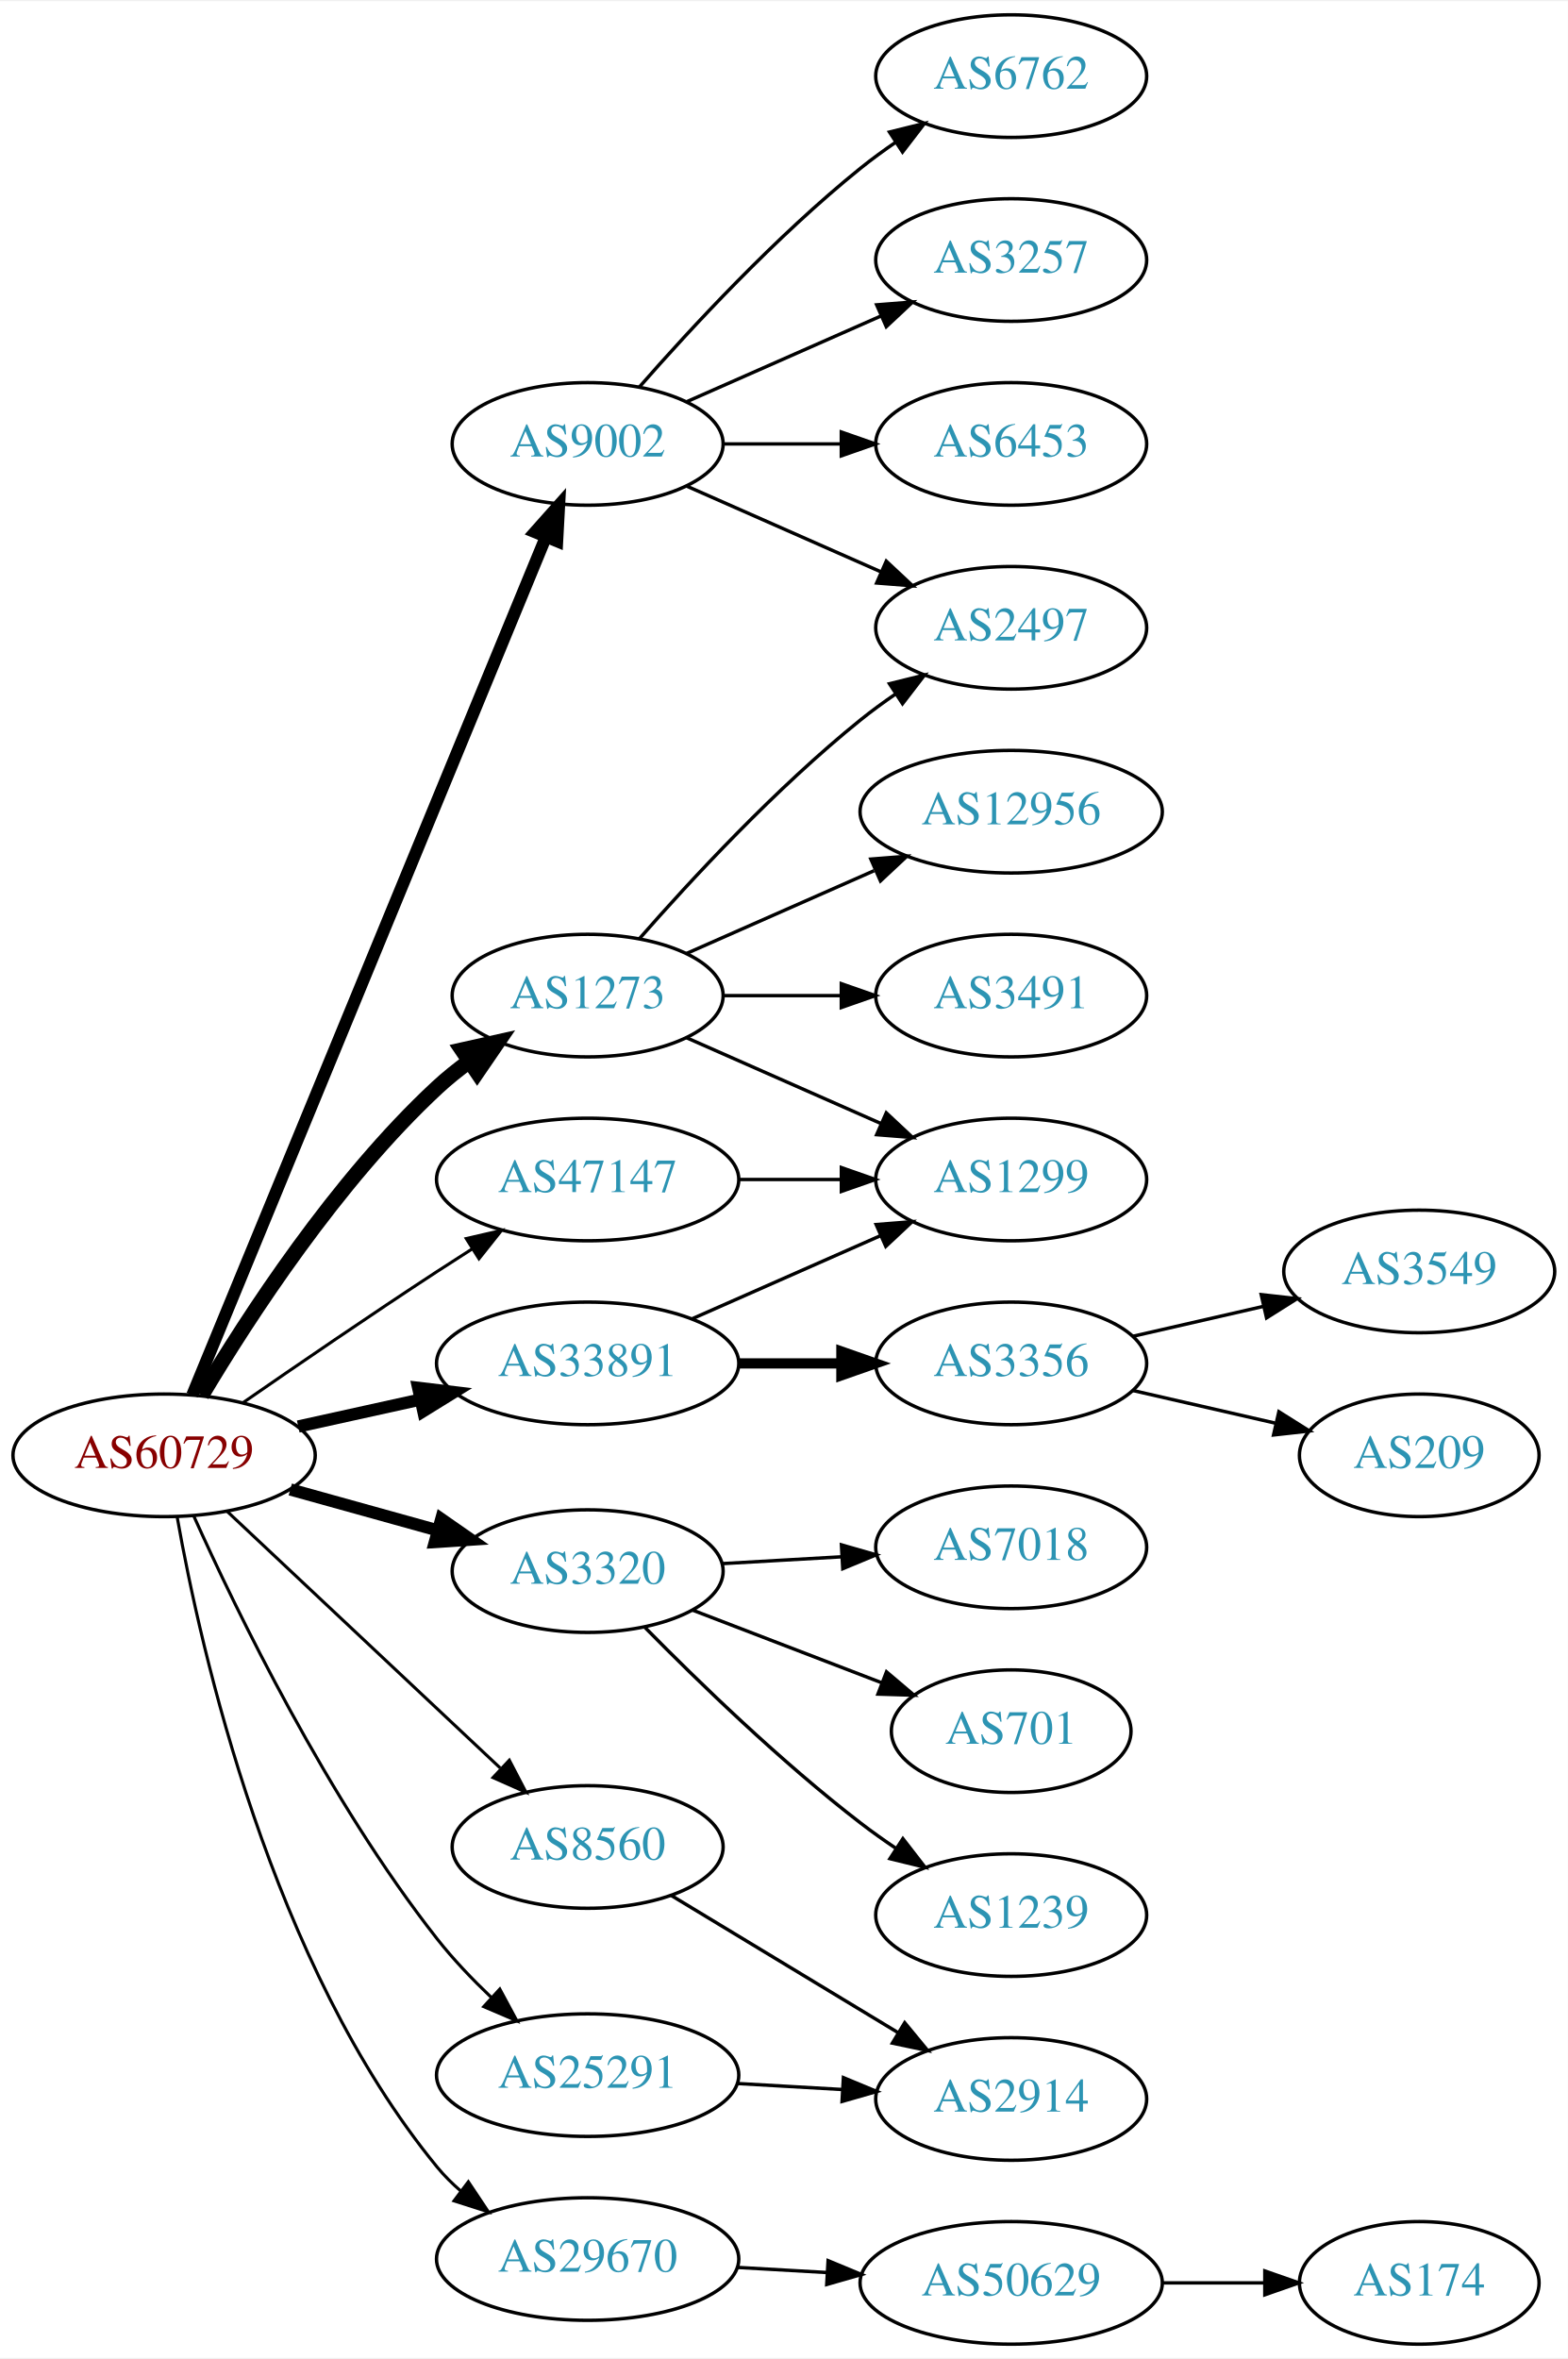
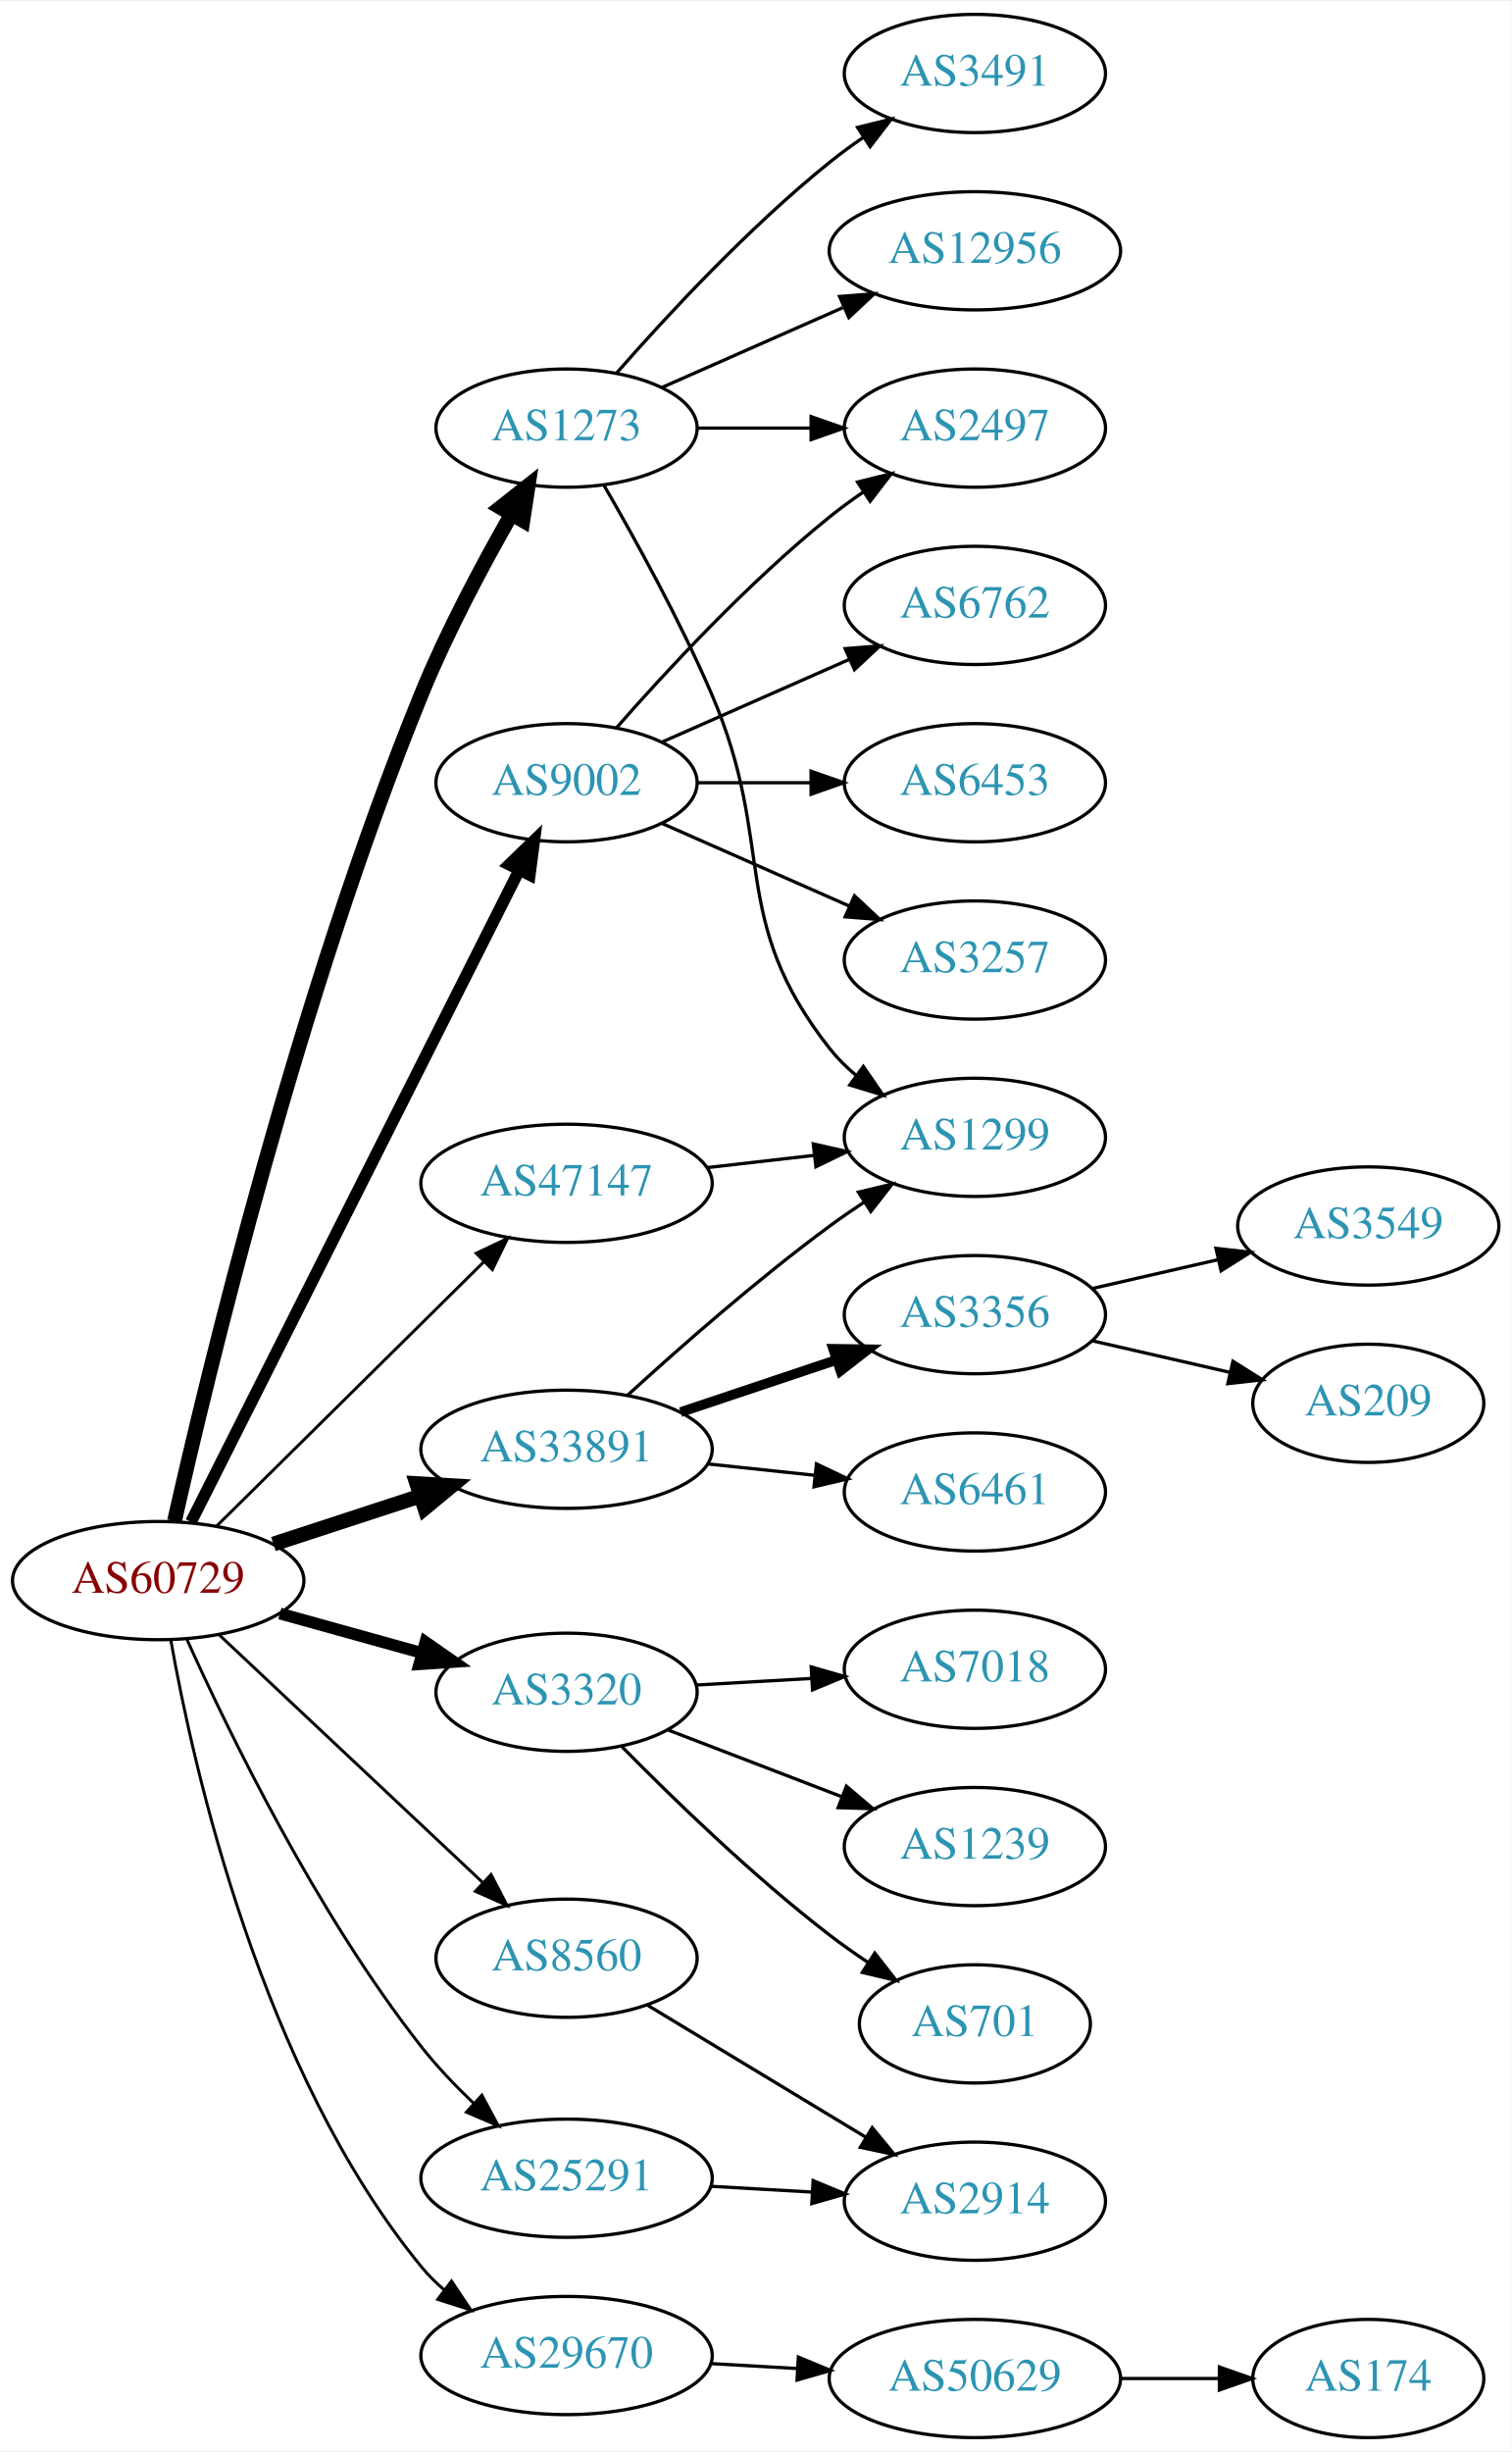
- <svg xmlns="http://www.w3.org/2000/svg" xmlns:xlink="http://www.w3.org/1999/xlink" width="460pt" height="692pt" viewBox="0.00 0.00 460.47 692.00">
-   <g id="graph0" class="graph" transform="scale(1 1) rotate(0) translate(4 688)">
-     <polygon fill="white" stroke="none" points="-4,4 -4,-688 456.469,-688 456.469,4 -4,4" />
+ <svg xmlns="http://www.w3.org/2000/svg" xmlns:xlink="http://www.w3.org/1999/xlink" width="460pt" height="746pt" viewBox="0.00 0.00 460.47 746.00">
+   <g id="graph0" class="graph" transform="scale(1 1) rotate(0) translate(4 742)">
+     <polygon fill="white" stroke="none" points="-4,4 -4,-742 456.469,-742 456.469,4 -4,4" />
    <g id="node1" class="node">
      <g id="a_node1">
        <a xlink:href="/asn/60729" xlink:title="AS60729 ~ Zwiebelfreunde e.V. [AT]">
          <ellipse fill="#ffffff" stroke="black" cx="44.196" cy="-261" rx="44.393" ry="18" />
          <text text-anchor="middle" x="44.196" y="-257.3" font-family="Times,serif" font-size="14.00" fill="#880000">AS60729</text>
        </a>
      </g>
    </g>
    <g id="node2" class="node">
      <g id="a_node2">
        <a xlink:href="/asn/1273" xlink:title="AS1273 ~ Vodafone Group PLC [EU]">
-           <ellipse fill="#ffffff" stroke="black" cx="168.588" cy="-396" rx="39.794" ry="18" />
-           <text text-anchor="middle" x="168.588" y="-392.3" font-family="Times,serif" font-size="14.00" fill="#2c94b3">AS1273</text>
+           <ellipse fill="#ffffff" stroke="black" cx="168.588" cy="-612" rx="39.794" ry="18" />
+           <text text-anchor="middle" x="168.588" y="-608.3" font-family="Times,serif" font-size="14.00" fill="#2c94b3">AS1273</text>
        </a>
      </g>
    </g>
    <g id="edge1" class="edge">
-       <path fill="none" stroke="black" stroke-width="4.5" d="M55.242,-278.671C68.813,-301.472 94.745,-341.472 124.392,-369 127.298,-371.699 130.512,-374.28 133.836,-376.703" />
-       <polygon fill="black" stroke="black" stroke-width="4.5" points="131.726,-380.029 142.214,-382.375 136.14,-373.508 131.726,-380.029" />
+       <path fill="none" stroke="black" stroke-width="4.5" d="M49.154,-279.121C59.074,-323.21 86.909,-439.192 124.392,-531 132.075,-549.817 142.823,-569.988 151.676,-585.494" />
+       <polygon fill="black" stroke="black" stroke-width="4.5" points="148.473,-587.82 156.899,-594.492 155.284,-583.867 148.473,-587.82" />
    </g>
    <g id="node3" class="node">
      <g id="a_node3">
        <a xlink:href="/asn/3320" xlink:title="AS3320 ~ DTAG [DE]">
          <ellipse fill="#ffffff" stroke="black" cx="168.588" cy="-227" rx="39.794" ry="18" />
          <text text-anchor="middle" x="168.588" y="-223.3" font-family="Times,serif" font-size="14.00" fill="#2c94b3">AS3320</text>
        </a>
      </g>
    </g>
    <g id="edge2" class="edge">
      <path fill="none" stroke="black" stroke-width="3.6" d="M81.256,-250.983C94.76,-247.231 110.241,-242.931 124.33,-239.017" />
      <polygon fill="black" stroke="black" stroke-width="3.6" points="125.597,-242.298 134.296,-236.249 123.724,-235.553 125.597,-242.298" />
    </g>
    <g id="node4" class="node">
      <g id="a_node4">
        <a xlink:href="/asn/8560" xlink:title="AS8560 ~ Brauerstrasse 48 [DE]">
          <ellipse fill="#ffffff" stroke="black" cx="168.588" cy="-146" rx="39.794" ry="18" />
          <text text-anchor="middle" x="168.588" y="-142.3" font-family="Times,serif" font-size="14.00" fill="#2c94b3">AS8560</text>
        </a>
      </g>
    </g>
    <g id="edge3" class="edge">
      <path fill="none" stroke="black" stroke-width="0.9" d="M62.732,-244.523C83.754,-224.771 119.12,-191.541 142.898,-169.199" />
      <polygon fill="black" stroke="black" stroke-width="0.9" points="145.588,-171.474 150.48,-162.075 140.795,-166.372 145.588,-171.474" />
    </g>
    <g id="node5" class="node">
      <g id="a_node5">
        <a xlink:href="/asn/9002" xlink:title="AS9002 ~ RETN Limited [EU]">
-           <ellipse fill="#ffffff" stroke="black" cx="168.588" cy="-558" rx="39.794" ry="18" />
-           <text text-anchor="middle" x="168.588" y="-554.3" font-family="Times,serif" font-size="14.00" fill="#2c94b3">AS9002</text>
+           <ellipse fill="#ffffff" stroke="black" cx="168.588" cy="-504" rx="39.794" ry="18" />
+           <text text-anchor="middle" x="168.588" y="-500.3" font-family="Times,serif" font-size="14.00" fill="#2c94b3">AS9002</text>
        </a>
      </g>
    </g>
    <g id="edge4" class="edge">
-       <path fill="none" stroke="black" stroke-width="3.6" d="M52.486,-278.689C73.015,-328.507 131.429,-470.254 156.229,-530.436" />
-       <polygon fill="black" stroke="black" stroke-width="3.6" points="153.136,-532.116 160.182,-540.028 159.608,-529.449 153.136,-532.116" />
+       <path fill="none" stroke="black" stroke-width="3.6" d="M54.196,-278.868C75.467,-321.101 128.942,-427.272 154.104,-477.227" />
+       <polygon fill="black" stroke="black" stroke-width="3.6" points="151.116,-479.076 158.74,-486.433 157.368,-475.928 151.116,-479.076" />
    </g>
    <g id="node6" class="node">
      <g id="a_node6">
        <a xlink:href="/asn/25291" xlink:title="AS25291 ~ SysEleven GmbH [DE]">
          <ellipse fill="#ffffff" stroke="black" cx="168.588" cy="-79" rx="44.393" ry="18" />
          <text text-anchor="middle" x="168.588" y="-75.3" font-family="Times,serif" font-size="14.00" fill="#2c94b3">AS25291</text>
        </a>
      </g>
    </g>
    <g id="edge5" class="edge">
      <path fill="none" stroke="black" stroke-width="0.9" d="M52.848,-243.31C65.422,-215.325 92.291,-159.831 124.392,-119 129.083,-113.034 134.686,-107.164 140.278,-101.836" />
      <polygon fill="black" stroke="black" stroke-width="0.9" points="142.792,-104.28 147.81,-94.948 138.068,-99.114 142.792,-104.28" />
    </g>
    <g id="node7" class="node">
      <g id="a_node7">
        <a xlink:href="/asn/29670" xlink:title="AS29670 ~ Individual Network Berlin e.V. [DE]">
          <ellipse fill="#ffffff" stroke="black" cx="168.588" cy="-25" rx="44.393" ry="18" />
          <text text-anchor="middle" x="168.588" y="-21.3" font-family="Times,serif" font-size="14.00" fill="#2c94b3">AS29670</text>
        </a>
      </g>
    </g>
    <g id="edge6" class="edge">
      <path fill="none" stroke="black" stroke-width="0.9" d="M48.044,-242.823C54.933,-203.937 75.655,-111.391 124.392,-52 126.468,-49.471 128.846,-47.108 131.396,-44.917" />
      <polygon fill="black" stroke="black" stroke-width="0.9" points="133.548,-47.678 139.428,-38.865 129.336,-42.087 133.548,-47.678" />
    </g>
    <g id="node8" class="node">
      <g id="a_node8">
        <a xlink:href="/asn/33891" xlink:title="AS33891 ~ CORE-BACKBONE GMBH GLOBAL NETWORK [DE]">
-           <ellipse fill="#ffffff" stroke="black" cx="168.588" cy="-288" rx="44.393" ry="18" />
-           <text text-anchor="middle" x="168.588" y="-284.3" font-family="Times,serif" font-size="14.00" fill="#2c94b3">AS33891</text>
+           <ellipse fill="#ffffff" stroke="black" cx="168.588" cy="-301" rx="44.393" ry="18" />
+           <text text-anchor="middle" x="168.588" y="-297.3" font-family="Times,serif" font-size="14.00" fill="#2c94b3">AS33891</text>
        </a>
      </g>
    </g>
    <g id="edge7" class="edge">
-       <path fill="none" stroke="black" stroke-width="3.6" d="M83.586,-269.469C94.978,-271.982 107.6,-274.767 119.525,-277.397" />
-       <polygon fill="black" stroke="black" stroke-width="3.6" points="118.815,-280.825 129.335,-279.561 120.323,-273.989 118.815,-280.825" />
+       <path fill="none" stroke="black" stroke-width="4.5" d="M79.289,-272.142C93.082,-276.65 109.177,-281.91 123.819,-286.695" />
+       <polygon fill="black" stroke="black" stroke-width="4.5" points="122.95,-290.554 133.678,-289.918 125.396,-283.068 122.95,-290.554" />
    </g>
    <g id="node9" class="node">
      <g id="a_node9">
        <a xlink:href="/asn/47147" xlink:title="AS47147 ~ ANEXIA Internetdienstleistungs GmbH [AT]">
-           <ellipse fill="#ffffff" stroke="black" cx="168.588" cy="-342" rx="44.393" ry="18" />
-           <text text-anchor="middle" x="168.588" y="-338.3" font-family="Times,serif" font-size="14.00" fill="#2c94b3">AS47147</text>
+           <ellipse fill="#ffffff" stroke="black" cx="168.588" cy="-382" rx="44.393" ry="18" />
+           <text text-anchor="middle" x="168.588" y="-378.3" font-family="Times,serif" font-size="14.00" fill="#2c94b3">AS47147</text>
        </a>
      </g>
    </g>
    <g id="edge8" class="edge">
-       <path fill="none" stroke="black" stroke-width="0.9" d="M67.227,-276.367C83.029,-287.305 104.886,-302.261 124.392,-315 127.713,-317.169 131.195,-319.406 134.681,-321.621" />
-       <polygon fill="black" stroke="black" stroke-width="0.9" points="132.938,-324.66 143.264,-327.032 136.671,-318.738 132.938,-324.66" />
+       <path fill="none" stroke="black" stroke-width="0.9" d="M61.958,-277.571C82.989,-298.363 119.21,-334.172 143.282,-357.971" />
+       <polygon fill="black" stroke="black" stroke-width="0.9" points="141.064,-360.699 150.636,-365.241 145.986,-355.721 141.064,-360.699" />
    </g>
    <g id="node10" class="node">
      <g id="a_node10">
-         <a xlink:href="/asn/12956" xlink:title="AS12956 ~ TELXIUS [ES]">
-           <ellipse fill="#ffffff" stroke="black" cx="292.98" cy="-450" rx="44.393" ry="18" />
-           <text text-anchor="middle" x="292.98" y="-446.3" font-family="Times,serif" font-size="14.00" fill="#2c94b3">AS12956</text>
+         <a xlink:href="/asn/3491" xlink:title="AS3491 ~ PCCW Global, Inc. [US]">
+           <ellipse fill="#ffffff" stroke="black" cx="292.98" cy="-720" rx="39.794" ry="18" />
+           <text text-anchor="middle" x="292.98" y="-716.3" font-family="Times,serif" font-size="14.00" fill="#2c94b3">AS3491</text>
        </a>
      </g>
    </g>
    <g id="edge9" class="edge">
-       <path fill="none" stroke="black" d="M197.667,-408.389C213.984,-415.587 234.794,-424.769 252.714,-432.675" />
-       <polygon fill="black" stroke="black" points="251.763,-436.081 262.325,-436.916 254.588,-429.677 251.763,-436.081" />
+       <path fill="none" stroke="black" d="M183.74,-628.663C198.842,-645.894 223.963,-673.024 248.784,-693 252.04,-695.62 255.565,-698.192 259.149,-700.646" />
+       <polygon fill="black" stroke="black" points="257.237,-703.577 267.522,-706.121 261.068,-697.719 257.237,-703.577" />
    </g>
    <g id="node11" class="node">
      <g id="a_node11">
-         <a xlink:href="/asn/2497" xlink:title="AS2497 ~ Internet Initiative Japan Inc. [JP]">
-           <ellipse fill="#ffffff" stroke="black" cx="292.98" cy="-504" rx="39.794" ry="18" />
-           <text text-anchor="middle" x="292.98" y="-500.3" font-family="Times,serif" font-size="14.00" fill="#2c94b3">AS2497</text>
+         <a xlink:href="/asn/12956" xlink:title="AS12956 ~ TELXIUS [ES]">
+           <ellipse fill="#ffffff" stroke="black" cx="292.98" cy="-666" rx="44.393" ry="18" />
+           <text text-anchor="middle" x="292.98" y="-662.3" font-family="Times,serif" font-size="14.00" fill="#2c94b3">AS12956</text>
        </a>
      </g>
    </g>
    <g id="edge10" class="edge">
-       <path fill="none" stroke="black" d="M183.74,-412.663C198.842,-429.894 223.963,-457.024 248.784,-477 252.04,-479.62 255.565,-482.192 259.149,-484.646" />
-       <polygon fill="black" stroke="black" points="257.237,-487.577 267.522,-490.121 261.068,-481.719 257.237,-487.577" />
+       <path fill="none" stroke="black" d="M197.667,-624.389C213.984,-631.587 234.794,-640.769 252.714,-648.675" />
+       <polygon fill="black" stroke="black" points="251.763,-652.081 262.325,-652.916 254.588,-645.677 251.763,-652.081" />
    </g>
    <g id="node12" class="node">
      <g id="a_node12">
-         <a xlink:href="/asn/3491" xlink:title="AS3491 ~ PCCW Global, Inc. [US]">
-           <ellipse fill="#ffffff" stroke="black" cx="292.98" cy="-396" rx="39.794" ry="18" />
-           <text text-anchor="middle" x="292.98" y="-392.3" font-family="Times,serif" font-size="14.00" fill="#2c94b3">AS3491</text>
+         <a xlink:href="/asn/2497" xlink:title="AS2497 ~ Internet Initiative Japan Inc. [JP]">
+           <ellipse fill="#ffffff" stroke="black" cx="292.98" cy="-612" rx="39.794" ry="18" />
+           <text text-anchor="middle" x="292.98" y="-608.3" font-family="Times,serif" font-size="14.00" fill="#2c94b3">AS2497</text>
        </a>
      </g>
    </g>
    <g id="edge11" class="edge">
-       <path fill="none" stroke="black" d="M208.314,-396C219.252,-396 231.303,-396 242.769,-396" />
-       <polygon fill="black" stroke="black" points="243.087,-399.5 253.087,-396 243.087,-392.5 243.087,-399.5" />
+       <path fill="none" stroke="black" d="M208.314,-612C219.252,-612 231.303,-612 242.769,-612" />
+       <polygon fill="black" stroke="black" points="243.087,-615.5 253.087,-612 243.087,-608.5 243.087,-615.5" />
    </g>
    <g id="node13" class="node">
      <g id="a_node13">
        <a xlink:href="/asn/1299" xlink:title="AS1299 ~ Telia Carrier [EU]">
-           <ellipse fill="#ffffff" stroke="black" cx="292.98" cy="-342" rx="39.794" ry="18" />
-           <text text-anchor="middle" x="292.98" y="-338.3" font-family="Times,serif" font-size="14.00" fill="#2c94b3">AS1299</text>
+           <ellipse fill="#ffffff" stroke="black" cx="292.98" cy="-396" rx="39.794" ry="18" />
+           <text text-anchor="middle" x="292.98" y="-392.3" font-family="Times,serif" font-size="14.00" fill="#2c94b3">AS1299</text>
        </a>
      </g>
    </g>
    <g id="edge12" class="edge">
-       <path fill="none" stroke="black" d="M197.667,-383.611C214.615,-376.134 236.413,-366.517 254.782,-358.412" />
-       <polygon fill="black" stroke="black" points="256.296,-361.57 264.032,-354.331 253.47,-355.166 256.296,-361.57" />
+       <path fill="none" stroke="black" d="M179.9,-594.723C189.254,-578.603 203.032,-553.696 212.784,-531 232.759,-484.513 217.486,-462.754 248.784,-423 251.109,-420.047 253.853,-417.33 256.812,-414.853" />
+       <polygon fill="black" stroke="black" points="259.005,-417.585 265.009,-408.855 254.872,-411.936 259.005,-417.585" />
    </g>
    <g id="node14" class="node">
      <g id="a_node14">
        <a xlink:href="/asn/7018" xlink:title="AS7018 ~ AT&amp;T Services, Inc. [US]">
          <ellipse fill="#ffffff" stroke="black" cx="292.98" cy="-234" rx="39.794" ry="18" />
          <text text-anchor="middle" x="292.98" y="-230.3" font-family="Times,serif" font-size="14.00" fill="#2c94b3">AS7018</text>
        </a>
      </g>
    </g>
    <g id="edge13" class="edge">
      <path fill="none" stroke="black" d="M207.978,-229.196C219.148,-229.834 231.5,-230.541 243.218,-231.211" />
      <polygon fill="black" stroke="black" points="243.122,-234.711 253.306,-231.788 243.522,-227.723 243.122,-234.711" />
    </g>
    <g id="node15" class="node">
      <g id="a_node15">
-         <a xlink:href="/asn/701" xlink:title="AS701 ~ UUNET [US]">
-           <ellipse fill="#ffffff" stroke="black" cx="292.98" cy="-180" rx="35.194" ry="18" />
-           <text text-anchor="middle" x="292.98" y="-176.3" font-family="Times,serif" font-size="14.00" fill="#2c94b3">AS701</text>
+         <a xlink:href="/asn/1239" xlink:title="AS1239 ~ Sprint [US]">
+           <ellipse fill="#ffffff" stroke="black" cx="292.98" cy="-180" rx="39.794" ry="18" />
+           <text text-anchor="middle" x="292.98" y="-176.3" font-family="Times,serif" font-size="14.00" fill="#2c94b3">AS1239</text>
        </a>
      </g>
    </g>
    <g id="edge14" class="edge">
-       <path fill="none" stroke="black" d="M199.529,-215.503C216.248,-209.082 237.222,-201.028 254.965,-194.214" />
-       <polygon fill="black" stroke="black" points="256.361,-197.427 264.442,-190.575 253.852,-190.893 256.361,-197.427" />
+       <path fill="none" stroke="black" d="M199.529,-215.503C215.383,-209.414 235.064,-201.857 252.187,-195.281" />
+       <polygon fill="black" stroke="black" points="253.844,-198.394 261.925,-191.542 251.335,-191.859 253.844,-198.394" />
    </g>
    <g id="node16" class="node">
      <g id="a_node16">
-         <a xlink:href="/asn/1239" xlink:title="AS1239 ~ Sprint [US]">
-           <ellipse fill="#ffffff" stroke="black" cx="292.98" cy="-126" rx="39.794" ry="18" />
-           <text text-anchor="middle" x="292.98" y="-122.3" font-family="Times,serif" font-size="14.00" fill="#2c94b3">AS1239</text>
+         <a xlink:href="/asn/701" xlink:title="AS701 ~ UUNET [US]">
+           <ellipse fill="#ffffff" stroke="black" cx="292.98" cy="-126" rx="35.194" ry="18" />
+           <text text-anchor="middle" x="292.98" y="-122.3" font-family="Times,serif" font-size="14.00" fill="#2c94b3">AS701</text>
        </a>
      </g>
    </g>
    <g id="edge15" class="edge">
-       <path fill="none" stroke="black" d="M185.448,-210.434C200.877,-194.753 225.356,-170.998 248.784,-153 252.098,-150.454 255.66,-147.929 259.266,-145.502" />
-       <polygon fill="black" stroke="black" points="261.176,-148.435 267.662,-140.058 257.368,-142.561 261.176,-148.435" />
+       <path fill="none" stroke="black" d="M185.448,-210.434C200.877,-194.753 225.356,-170.998 248.784,-153 252.433,-150.197 256.383,-147.418 260.362,-144.769" />
+       <polygon fill="black" stroke="black" points="262.484,-147.566 269.009,-139.219 258.703,-141.674 262.484,-147.566" />
    </g>
    <g id="node17" class="node">
      <g id="a_node17">
        <a xlink:href="/asn/2914" xlink:title="AS2914 ~ NTT America, Inc. [US]">
          <ellipse fill="#ffffff" stroke="black" cx="292.98" cy="-72" rx="39.794" ry="18" />
          <text text-anchor="middle" x="292.98" y="-68.3" font-family="Times,serif" font-size="14.00" fill="#2c94b3">AS2914</text>
        </a>
      </g>
    </g>
    <g id="edge16" class="edge">
      <path fill="none" stroke="black" d="M193.187,-131.732C212.15,-120.266 238.979,-104.046 259.893,-91.4" />
      <polygon fill="black" stroke="black" points="261.708,-94.393 268.454,-86.224 258.086,-88.403 261.708,-94.393" />
    </g>
-     <g id="edge18" class="edge">
-       <path fill="none" stroke="black" d="M197.667,-545.611C214.615,-538.134 236.413,-528.517 254.782,-520.412" />
-       <polygon fill="black" stroke="black" points="256.296,-523.57 264.032,-516.331 253.47,-517.166 256.296,-523.57" />
+     <g id="edge19" class="edge">
+       <path fill="none" stroke="black" d="M183.74,-520.663C198.842,-537.894 223.963,-565.024 248.784,-585 252.04,-587.62 255.565,-590.192 259.149,-592.646" />
+       <polygon fill="black" stroke="black" points="257.237,-595.577 267.522,-598.121 261.068,-589.719 257.237,-595.577" />
    </g>
    <g id="node18" class="node">
      <g id="a_node18">
        <a xlink:href="/asn/6762" xlink:title="AS6762 ~ TELECOM ITALIA SPARKLE S.p.A. [IT]">
-           <ellipse fill="#ffffff" stroke="black" cx="292.98" cy="-666" rx="39.794" ry="18" />
-           <text text-anchor="middle" x="292.98" y="-662.3" font-family="Times,serif" font-size="14.00" fill="#2c94b3">AS6762</text>
+           <ellipse fill="#ffffff" stroke="black" cx="292.98" cy="-558" rx="39.794" ry="18" />
+           <text text-anchor="middle" x="292.98" y="-554.3" font-family="Times,serif" font-size="14.00" fill="#2c94b3">AS6762</text>
        </a>
      </g>
    </g>
    <g id="edge17" class="edge">
-       <path fill="none" stroke="black" d="M183.74,-574.663C198.842,-591.894 223.963,-619.024 248.784,-639 252.04,-641.62 255.565,-644.192 259.149,-646.646" />
-       <polygon fill="black" stroke="black" points="257.237,-649.577 267.522,-652.121 261.068,-643.719 257.237,-649.577" />
+       <path fill="none" stroke="black" d="M197.667,-516.389C214.615,-523.866 236.413,-533.483 254.782,-541.588" />
+       <polygon fill="black" stroke="black" points="253.47,-544.834 264.032,-545.669 256.296,-538.43 253.47,-544.834" />
    </g>
    <g id="node19" class="node">
      <g id="a_node19">
-         <a xlink:href="/asn/3257" xlink:title="AS3257 ~ GTT [DE]">
-           <ellipse fill="#ffffff" stroke="black" cx="292.98" cy="-612" rx="39.794" ry="18" />
-           <text text-anchor="middle" x="292.98" y="-608.3" font-family="Times,serif" font-size="14.00" fill="#2c94b3">AS3257</text>
-         </a>
-       </g>
-     </g>
-     <g id="edge19" class="edge">
-       <path fill="none" stroke="black" d="M197.667,-570.389C214.615,-577.866 236.413,-587.483 254.782,-595.588" />
-       <polygon fill="black" stroke="black" points="253.47,-598.834 264.032,-599.669 256.296,-592.43 253.47,-598.834" />
+         <a xlink:href="/asn/6453" xlink:title="AS6453 ~ TATA COMMUNICATIONS (AMERICA) INC [US]">
+           <ellipse fill="#ffffff" stroke="black" cx="292.98" cy="-504" rx="39.794" ry="18" />
+           <text text-anchor="middle" x="292.98" y="-500.3" font-family="Times,serif" font-size="14.00" fill="#2c94b3">AS6453</text>
+         </a>
+       </g>
+     </g>
+     <g id="edge18" class="edge">
+       <path fill="none" stroke="black" d="M208.314,-504C219.252,-504 231.303,-504 242.769,-504" />
+       <polygon fill="black" stroke="black" points="243.087,-507.5 253.087,-504 243.087,-500.5 243.087,-507.5" />
    </g>
    <g id="node20" class="node">
      <g id="a_node20">
-         <a xlink:href="/asn/6453" xlink:title="AS6453 ~ TATA COMMUNICATIONS (AMERICA) INC [US]">
-           <ellipse fill="#ffffff" stroke="black" cx="292.98" cy="-558" rx="39.794" ry="18" />
-           <text text-anchor="middle" x="292.98" y="-554.3" font-family="Times,serif" font-size="14.00" fill="#2c94b3">AS6453</text>
+         <a xlink:href="/asn/3257" xlink:title="AS3257 ~ GTT [DE]">
+           <ellipse fill="#ffffff" stroke="black" cx="292.98" cy="-450" rx="39.794" ry="18" />
+           <text text-anchor="middle" x="292.98" y="-446.3" font-family="Times,serif" font-size="14.00" fill="#2c94b3">AS3257</text>
        </a>
      </g>
    </g>
    <g id="edge20" class="edge">
-       <path fill="none" stroke="black" d="M208.314,-558C219.252,-558 231.303,-558 242.769,-558" />
-       <polygon fill="black" stroke="black" points="243.087,-561.5 253.087,-558 243.087,-554.5 243.087,-561.5" />
+       <path fill="none" stroke="black" d="M197.667,-491.611C214.615,-484.134 236.413,-474.517 254.782,-466.412" />
+       <polygon fill="black" stroke="black" points="256.296,-469.57 264.032,-462.331 253.47,-463.166 256.296,-469.57" />
    </g>
    <g id="edge21" class="edge">
      <path fill="none" stroke="black" d="M212.395,-76.552C222.425,-75.978 233.182,-75.363 243.442,-74.776" />
      <polygon fill="black" stroke="black" points="243.707,-78.267 253.491,-74.201 243.307,-71.278 243.707,-78.267" />
    </g>
    <g id="node21" class="node">
      <g id="a_node21">
        <a xlink:href="/asn/50629" xlink:title="AS50629 ~ LWLcom GmbH [DE]">
          <ellipse fill="#ffffff" stroke="black" cx="292.98" cy="-18" rx="44.393" ry="18" />
          <text text-anchor="middle" x="292.98" y="-14.3" font-family="Times,serif" font-size="14.00" fill="#2c94b3">AS50629</text>
        </a>
      </g>
    </g>
    <g id="edge22" class="edge">
      <path fill="none" stroke="black" d="M212.395,-22.552C220.917,-22.064 229.964,-21.547 238.784,-21.042" />
      <polygon fill="black" stroke="black" points="239.207,-24.524 248.991,-20.459 238.807,-17.535 239.207,-24.524" />
    </g>
-     <g id="edge24" class="edge">
-       <path fill="none" stroke="black" d="M199.216,-301.072C215.81,-308.393 236.67,-317.597 254.403,-325.421" />
-       <polygon fill="black" stroke="black" points="253.325,-328.77 263.887,-329.605 256.151,-322.366 253.325,-328.77" />
+     <g id="edge26" class="edge">
+       <path fill="none" stroke="black" d="M187.192,-317.47C202.834,-331.768 226.593,-352.681 248.784,-369 252.151,-371.476 255.746,-373.957 259.371,-376.358" />
+       <polygon fill="black" stroke="black" points="257.486,-379.307 267.789,-381.773 261.273,-373.42 257.486,-379.307" />
    </g>
    <g id="node23" class="node">
      <g id="a_node23">
        <a xlink:href="/asn/3356" xlink:title="AS3356 ~ LEVEL3 [US]">
+           <ellipse fill="#ffffff" stroke="black" cx="292.98" cy="-342" rx="39.794" ry="18" />
+           <text text-anchor="middle" x="292.98" y="-338.3" font-family="Times,serif" font-size="14.00" fill="#2c94b3">AS3356</text>
+         </a>
+       </g>
+     </g>
+     <g id="edge24" class="edge">
+       <path fill="none" stroke="black" stroke-width="3" d="M203.356,-312.312C217.983,-317.212 235.246,-322.994 250.631,-328.148" />
+       <polygon fill="black" stroke="black" stroke-width="3" points="249.83,-331.571 260.424,-331.429 252.054,-324.934 249.83,-331.571" />
+     </g>
+     <g id="node24" class="node">
+       <g id="a_node24">
+         <a xlink:href="/asn/6461" xlink:title="AS6461 ~ Zayo Bandwidth [US]">
          <ellipse fill="#ffffff" stroke="black" cx="292.98" cy="-288" rx="39.794" ry="18" />
-           <text text-anchor="middle" x="292.98" y="-284.3" font-family="Times,serif" font-size="14.00" fill="#2c94b3">AS3356</text>
+           <text text-anchor="middle" x="292.98" y="-284.3" font-family="Times,serif" font-size="14.00" fill="#2c94b3">AS6461</text>
        </a>
      </g>
    </g>
    <g id="edge25" class="edge">
-       <path fill="none" stroke="black" stroke-width="3" d="M213.084,-288C222.773,-288 233.11,-288 243.002,-288" />
-       <polygon fill="black" stroke="black" stroke-width="3" points="243.105,-291.5 253.105,-288 243.105,-284.5 243.105,-291.5" />
-     </g>
-     <g id="edge28" class="edge">
-       <path fill="none" stroke="black" d="M213.084,-342C222.773,-342 233.11,-342 243.002,-342" />
-       <polygon fill="black" stroke="black" points="243.105,-345.5 253.105,-342 243.105,-338.5 243.105,-345.5" />
+       <path fill="none" stroke="black" d="M211.709,-296.526C222.189,-295.413 233.498,-294.212 244.228,-293.072" />
+       <polygon fill="black" stroke="black" points="244.717,-296.54 254.291,-292.003 243.978,-289.579 244.717,-296.54" />
+     </g>
+     <g id="edge29" class="edge">
+       <path fill="none" stroke="black" d="M211.366,-386.779C221.862,-387.979 233.208,-389.277 243.981,-390.51" />
+       <polygon fill="black" stroke="black" points="243.755,-394.006 254.088,-391.666 244.55,-387.052 243.755,-394.006" />
    </g>
    <g id="node22" class="node">
      <g id="a_node22">
        <a xlink:href="/asn/174" xlink:title="AS174 ~ Cogent Communications [US]">
          <ellipse fill="#ffffff" stroke="black" cx="412.823" cy="-18" rx="35.194" ry="18" />
          <text text-anchor="middle" x="412.823" y="-14.3" font-family="Times,serif" font-size="14.00" fill="#2c94b3">AS174</text>
        </a>
      </g>
    </g>
    <g id="edge23" class="edge">
      <path fill="none" stroke="black" d="M337.191,-18C347.04,-18 357.519,-18 367.416,-18" />
      <polygon fill="black" stroke="black" points="367.468,-21.5 377.468,-18 367.468,-14.5 367.468,-21.5" />
    </g>
-     <g id="node24" class="node">
-       <g id="a_node24">
-         <a xlink:href="/asn/3549" xlink:title="AS3549 ~ Level 3 Parent, LLC [US]">
-           <ellipse fill="#ffffff" stroke="black" cx="412.823" cy="-315" rx="39.794" ry="18" />
-           <text text-anchor="middle" x="412.823" y="-311.3" font-family="Times,serif" font-size="14.00" fill="#2c94b3">AS3549</text>
-         </a>
-       </g>
-     </g>
-     <g id="edge26" class="edge">
-       <path fill="none" stroke="black" d="M328.7,-295.955C340.7,-298.704 354.32,-301.825 367.013,-304.733" />
-       <polygon fill="black" stroke="black" points="366.415,-308.187 376.945,-307.009 367.979,-301.364 366.415,-308.187" />
-     </g>
    <g id="node25" class="node">
      <g id="a_node25">
        <a xlink:href="/asn/209" xlink:title="AS209 ~ CenturyLink Communications, LLC [US]">
-           <ellipse fill="#ffffff" stroke="black" cx="412.823" cy="-261" rx="35.194" ry="18" />
-           <text text-anchor="middle" x="412.823" y="-257.3" font-family="Times,serif" font-size="14.00" fill="#2c94b3">AS209</text>
+           <ellipse fill="#ffffff" stroke="black" cx="412.823" cy="-315" rx="35.194" ry="18" />
+           <text text-anchor="middle" x="412.823" y="-311.3" font-family="Times,serif" font-size="14.00" fill="#2c94b3">AS209</text>
        </a>
      </g>
    </g>
    <g id="edge27" class="edge">
-       <path fill="none" stroke="black" d="M328.7,-280.045C341.792,-277.045 356.814,-273.604 370.455,-270.478" />
-       <polygon fill="black" stroke="black" points="371.597,-273.807 380.562,-268.162 370.033,-266.984 371.597,-273.807" />
+       <path fill="none" stroke="black" d="M328.7,-334.045C341.792,-331.045 356.814,-327.604 370.455,-324.478" />
+       <polygon fill="black" stroke="black" points="371.597,-327.807 380.562,-322.162 370.033,-320.984 371.597,-327.807" />
+     </g>
+     <g id="node26" class="node">
+       <g id="a_node26">
+         <a xlink:href="/asn/3549" xlink:title="AS3549 ~ Level 3 Parent, LLC [US]">
+           <ellipse fill="#ffffff" stroke="black" cx="412.823" cy="-369" rx="39.794" ry="18" />
+           <text text-anchor="middle" x="412.823" y="-365.3" font-family="Times,serif" font-size="14.00" fill="#2c94b3">AS3549</text>
+         </a>
+       </g>
+     </g>
+     <g id="edge28" class="edge">
+       <path fill="none" stroke="black" d="M328.7,-349.955C340.7,-352.704 354.32,-355.825 367.013,-358.733" />
+       <polygon fill="black" stroke="black" points="366.415,-362.187 376.945,-361.009 367.979,-355.364 366.415,-362.187" />
    </g>
  </g>
</svg>
